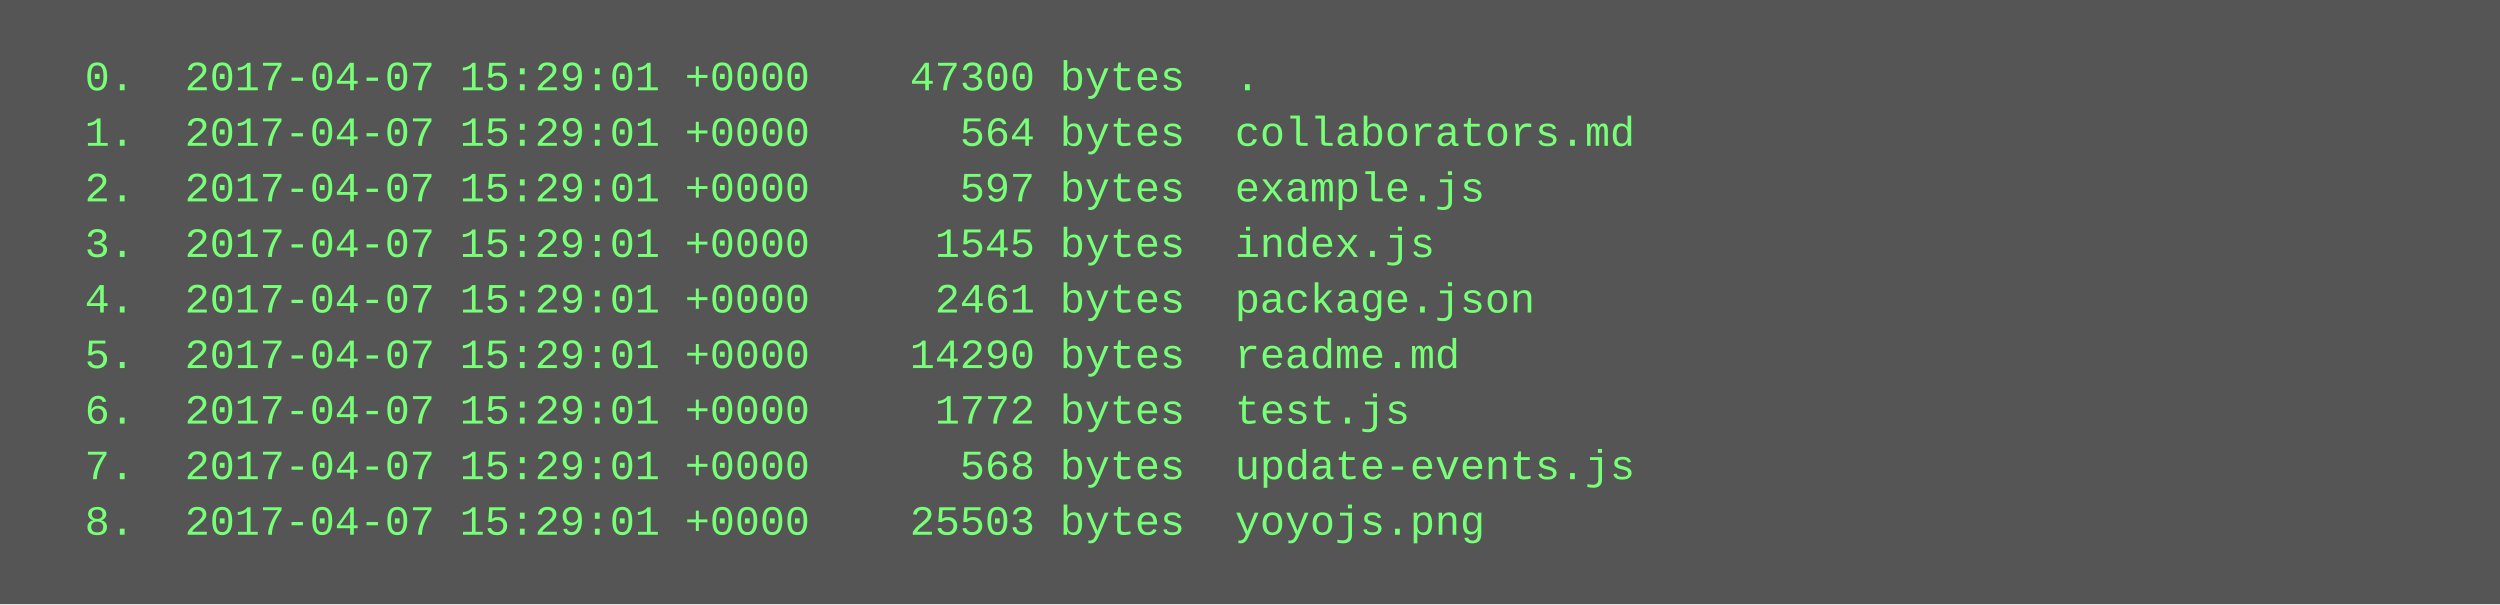
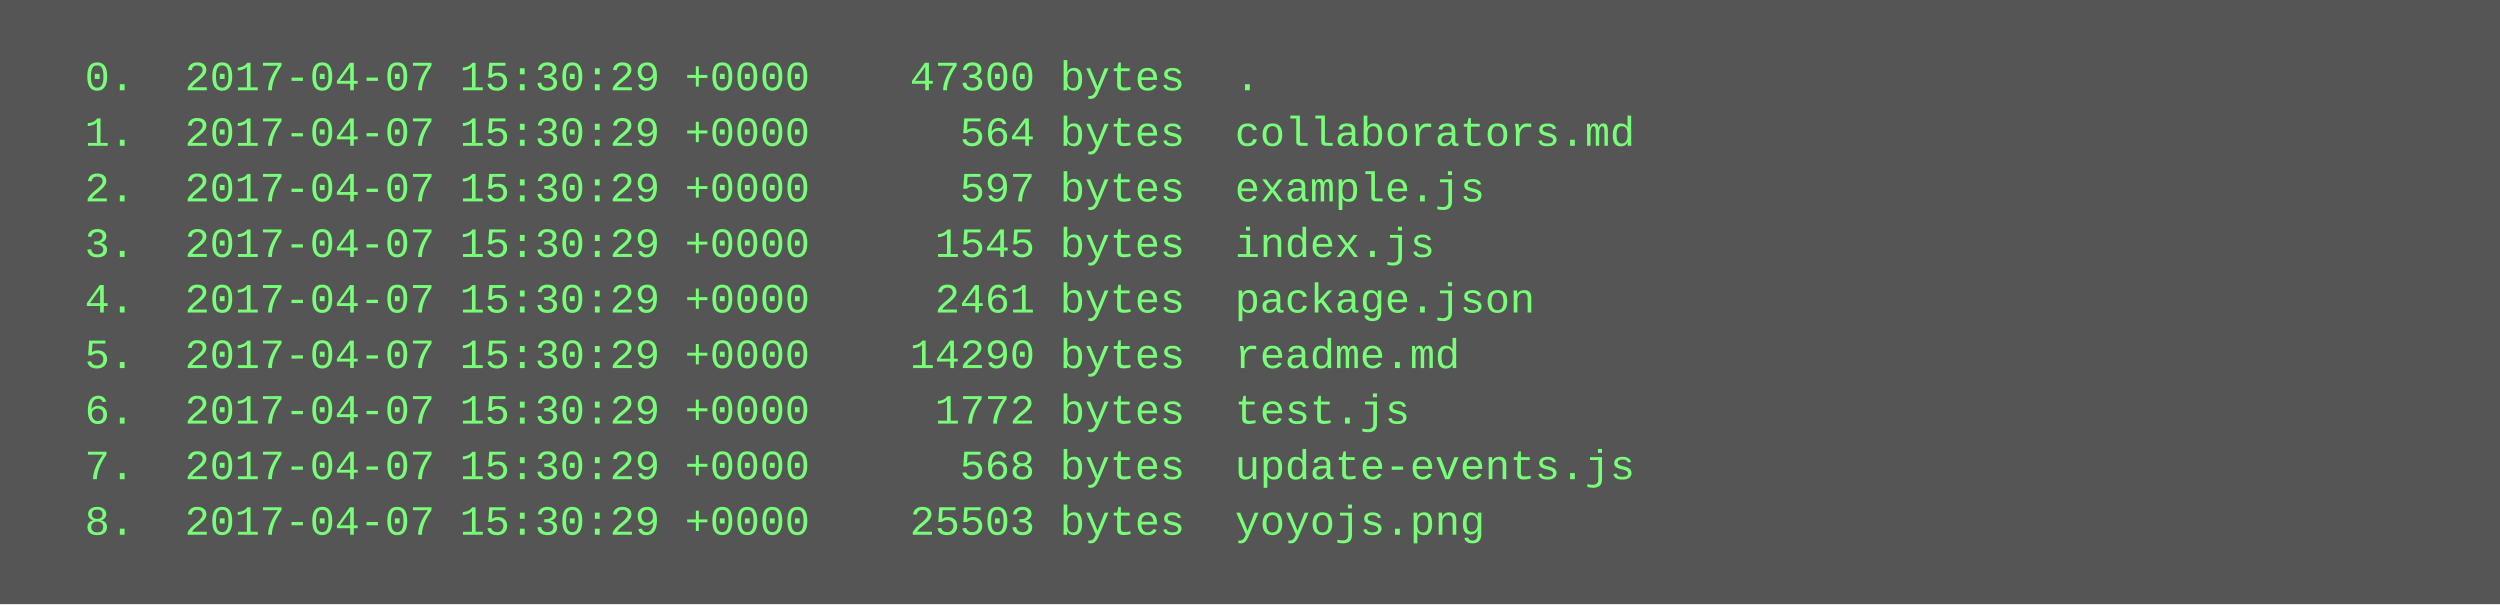
<svg xmlns="http://www.w3.org/2000/svg" height="174" width="720">
  <rect height="174" fill="#555" width="720" />
  <text fill="#7f7" font-family="Courier New" font-size="12" xml:space="preserve">
-     <tspan x="10" y="26">  0.  2017-04-07 15:29:01 +0000    47300 bytes  .</tspan>
-     <tspan x="10" y="42">  1.  2017-04-07 15:29:01 +0000      564 bytes  collaborators.md</tspan>
-     <tspan x="10" y="58">  2.  2017-04-07 15:29:01 +0000      597 bytes  example.js</tspan>
-     <tspan x="10" y="74">  3.  2017-04-07 15:29:01 +0000     1545 bytes  index.js</tspan>
-     <tspan x="10" y="90">  4.  2017-04-07 15:29:01 +0000     2461 bytes  package.json</tspan>
-     <tspan x="10" y="106">  5.  2017-04-07 15:29:01 +0000    14290 bytes  readme.md</tspan>
-     <tspan x="10" y="122">  6.  2017-04-07 15:29:01 +0000     1772 bytes  test.js</tspan>
-     <tspan x="10" y="138">  7.  2017-04-07 15:29:01 +0000      568 bytes  update-events.js</tspan>
-     <tspan x="10" y="154">  8.  2017-04-07 15:29:01 +0000    25503 bytes  yoyojs.png</tspan>
+     <tspan x="10" y="26">  0.  2017-04-07 15:30:29 +0000    47300 bytes  .</tspan>
+     <tspan x="10" y="42">  1.  2017-04-07 15:30:29 +0000      564 bytes  collaborators.md</tspan>
+     <tspan x="10" y="58">  2.  2017-04-07 15:30:29 +0000      597 bytes  example.js</tspan>
+     <tspan x="10" y="74">  3.  2017-04-07 15:30:29 +0000     1545 bytes  index.js</tspan>
+     <tspan x="10" y="90">  4.  2017-04-07 15:30:29 +0000     2461 bytes  package.json</tspan>
+     <tspan x="10" y="106">  5.  2017-04-07 15:30:29 +0000    14290 bytes  readme.md</tspan>
+     <tspan x="10" y="122">  6.  2017-04-07 15:30:29 +0000     1772 bytes  test.js</tspan>
+     <tspan x="10" y="138">  7.  2017-04-07 15:30:29 +0000      568 bytes  update-events.js</tspan>
+     <tspan x="10" y="154">  8.  2017-04-07 15:30:29 +0000    25503 bytes  yoyojs.png</tspan>
  </text>
</svg>
